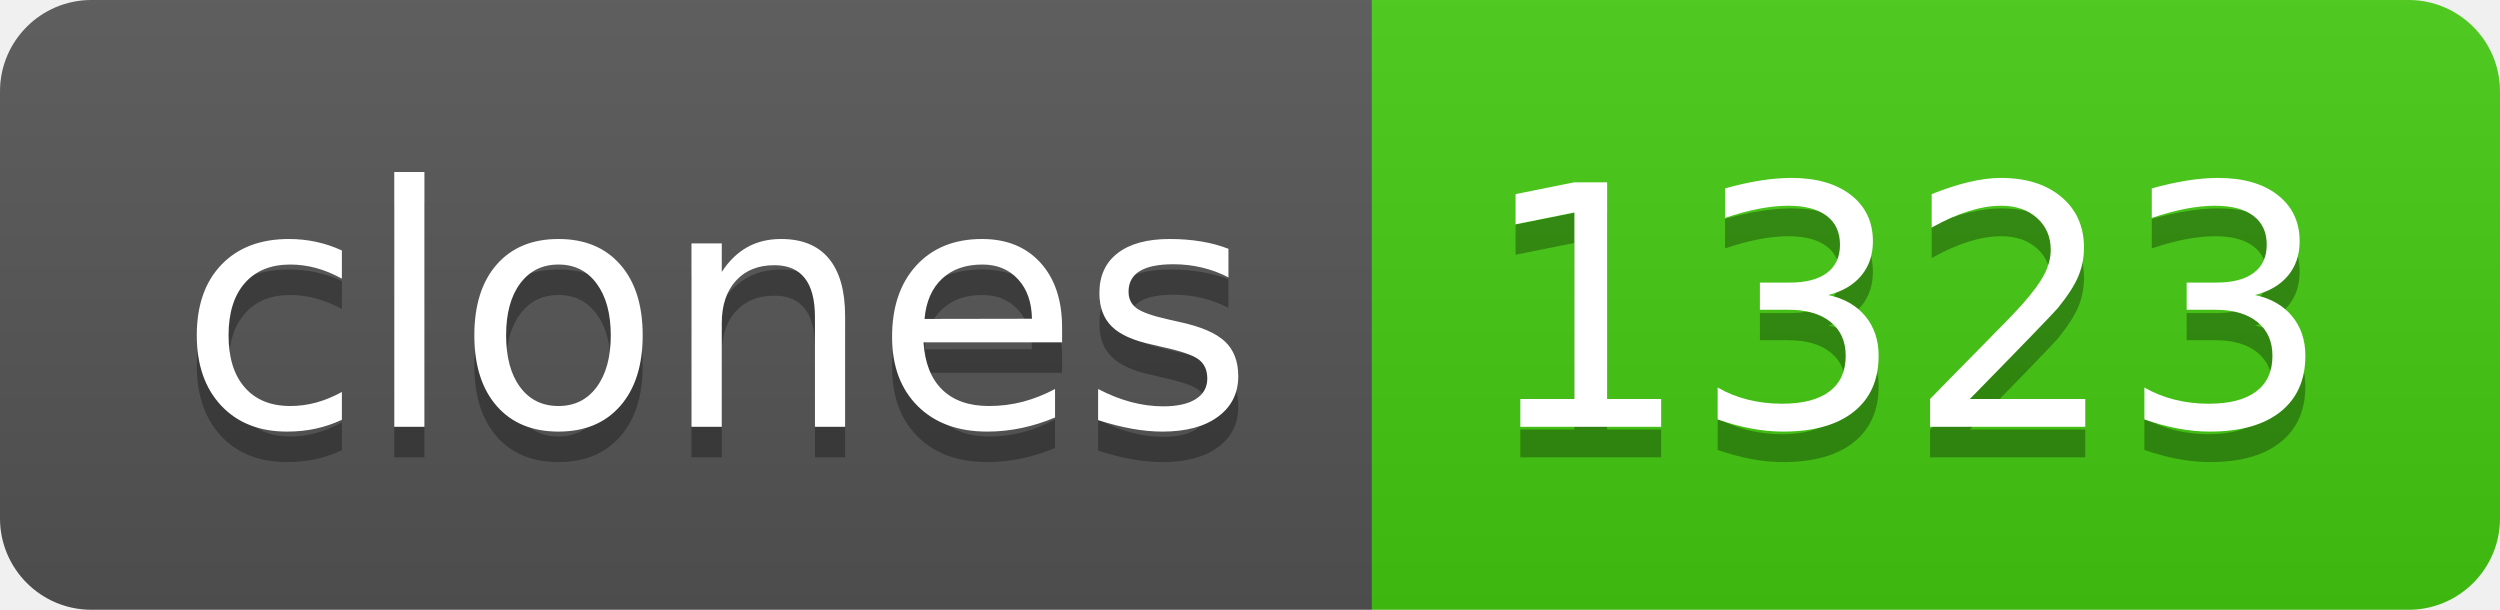
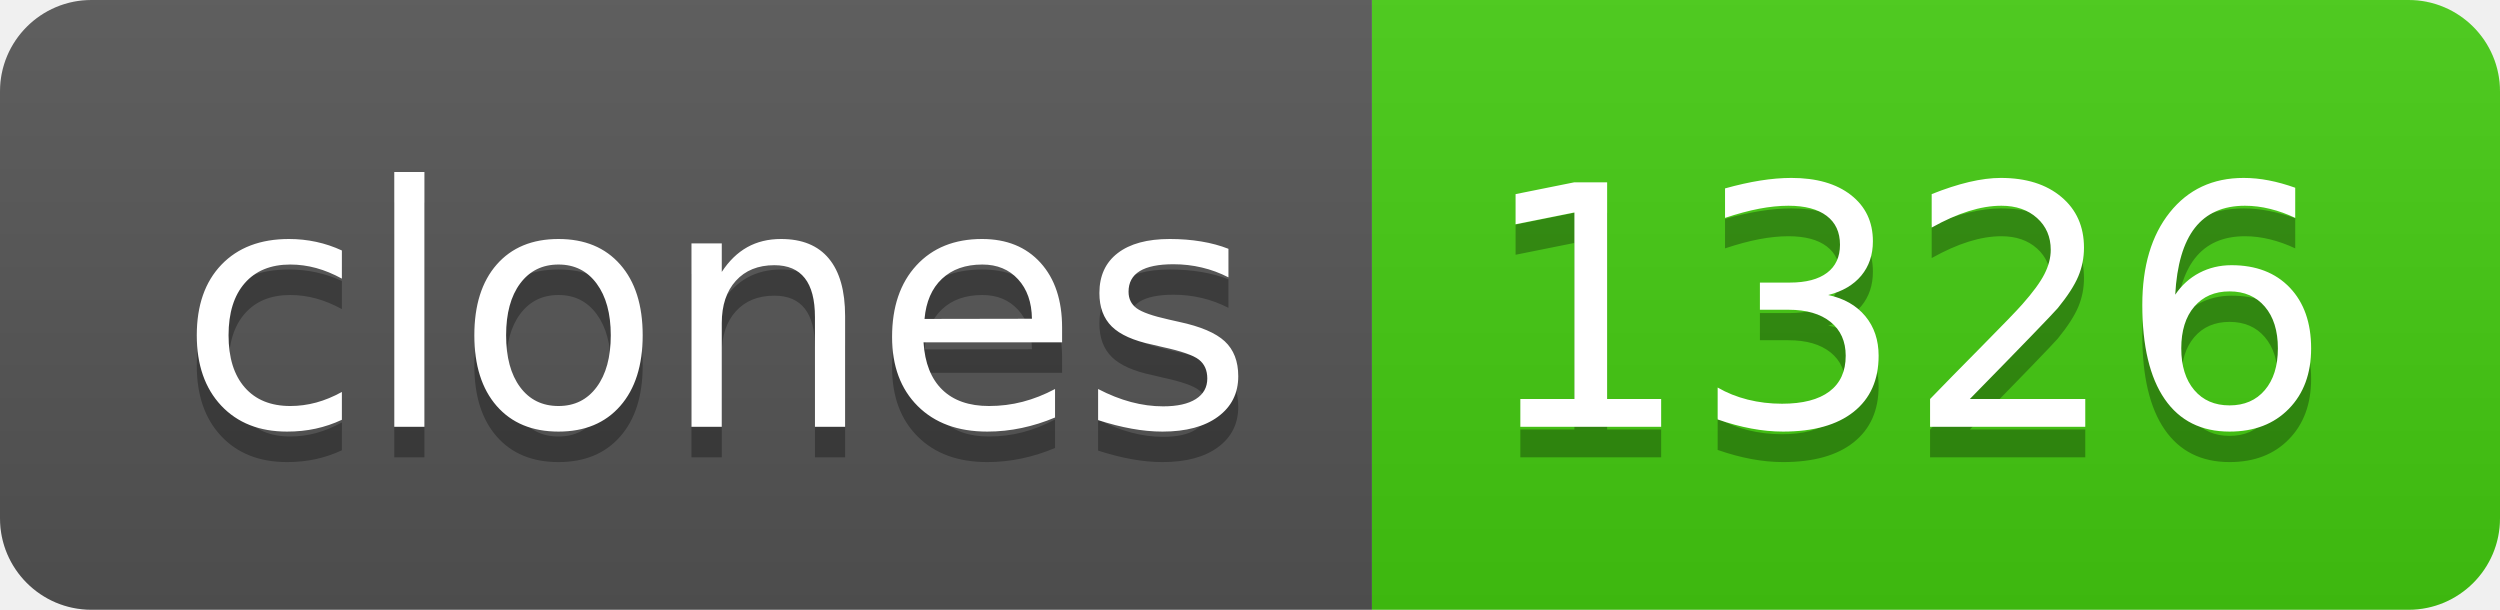
- <svg xmlns="http://www.w3.org/2000/svg" width="82" height="20" role="img" aria-label="clones: 1323">
+ <svg xmlns="http://www.w3.org/2000/svg" width="82" height="20" role="img" aria-label="clones: 1326">
  <linearGradient id="s" x2="0" y2="100%">
    <stop offset="0" stop-color="#bbb" stop-opacity=".1" />
    <stop offset="1" stop-opacity=".1" />
  </linearGradient>
  <clipPath id="r">
    <rect width="82" height="20" rx="3" fill="#fff" />
  </clipPath>
  <g clip-path="url(#r)">
    <rect width="45" height="20" fill="#555" />
    <rect x="45" width="37" height="20" fill="#4c1" />
    <rect width="82" height="20" fill="url(#s)" />
  </g>
  <g fill="#fff" text-anchor="middle" font-family="Verdana,Geneva,DejaVu Sans,sans-serif" text-rendering="geometricPrecision" font-size="110">
    <text aria-hidden="true" x="235" y="150" fill="#010101" fill-opacity=".3" transform="scale(.1)" textLength="350">clones</text>
    <text x="235" y="140" transform="scale(.1)" fill="#fff" textLength="350">clones</text>
-     <text aria-hidden="true" x="625" y="150" fill="#010101" fill-opacity=".3" transform="scale(.1)" textLength="270">1323</text>
-     <text x="625" y="140" transform="scale(.1)" fill="#fff" textLength="270">1323</text>
+     <text aria-hidden="true" x="625" y="150" fill="#010101" fill-opacity=".3" transform="scale(.1)" textLength="270">1326</text>
+     <text x="625" y="140" transform="scale(.1)" fill="#fff" textLength="270">1326</text>
  </g>
</svg>
